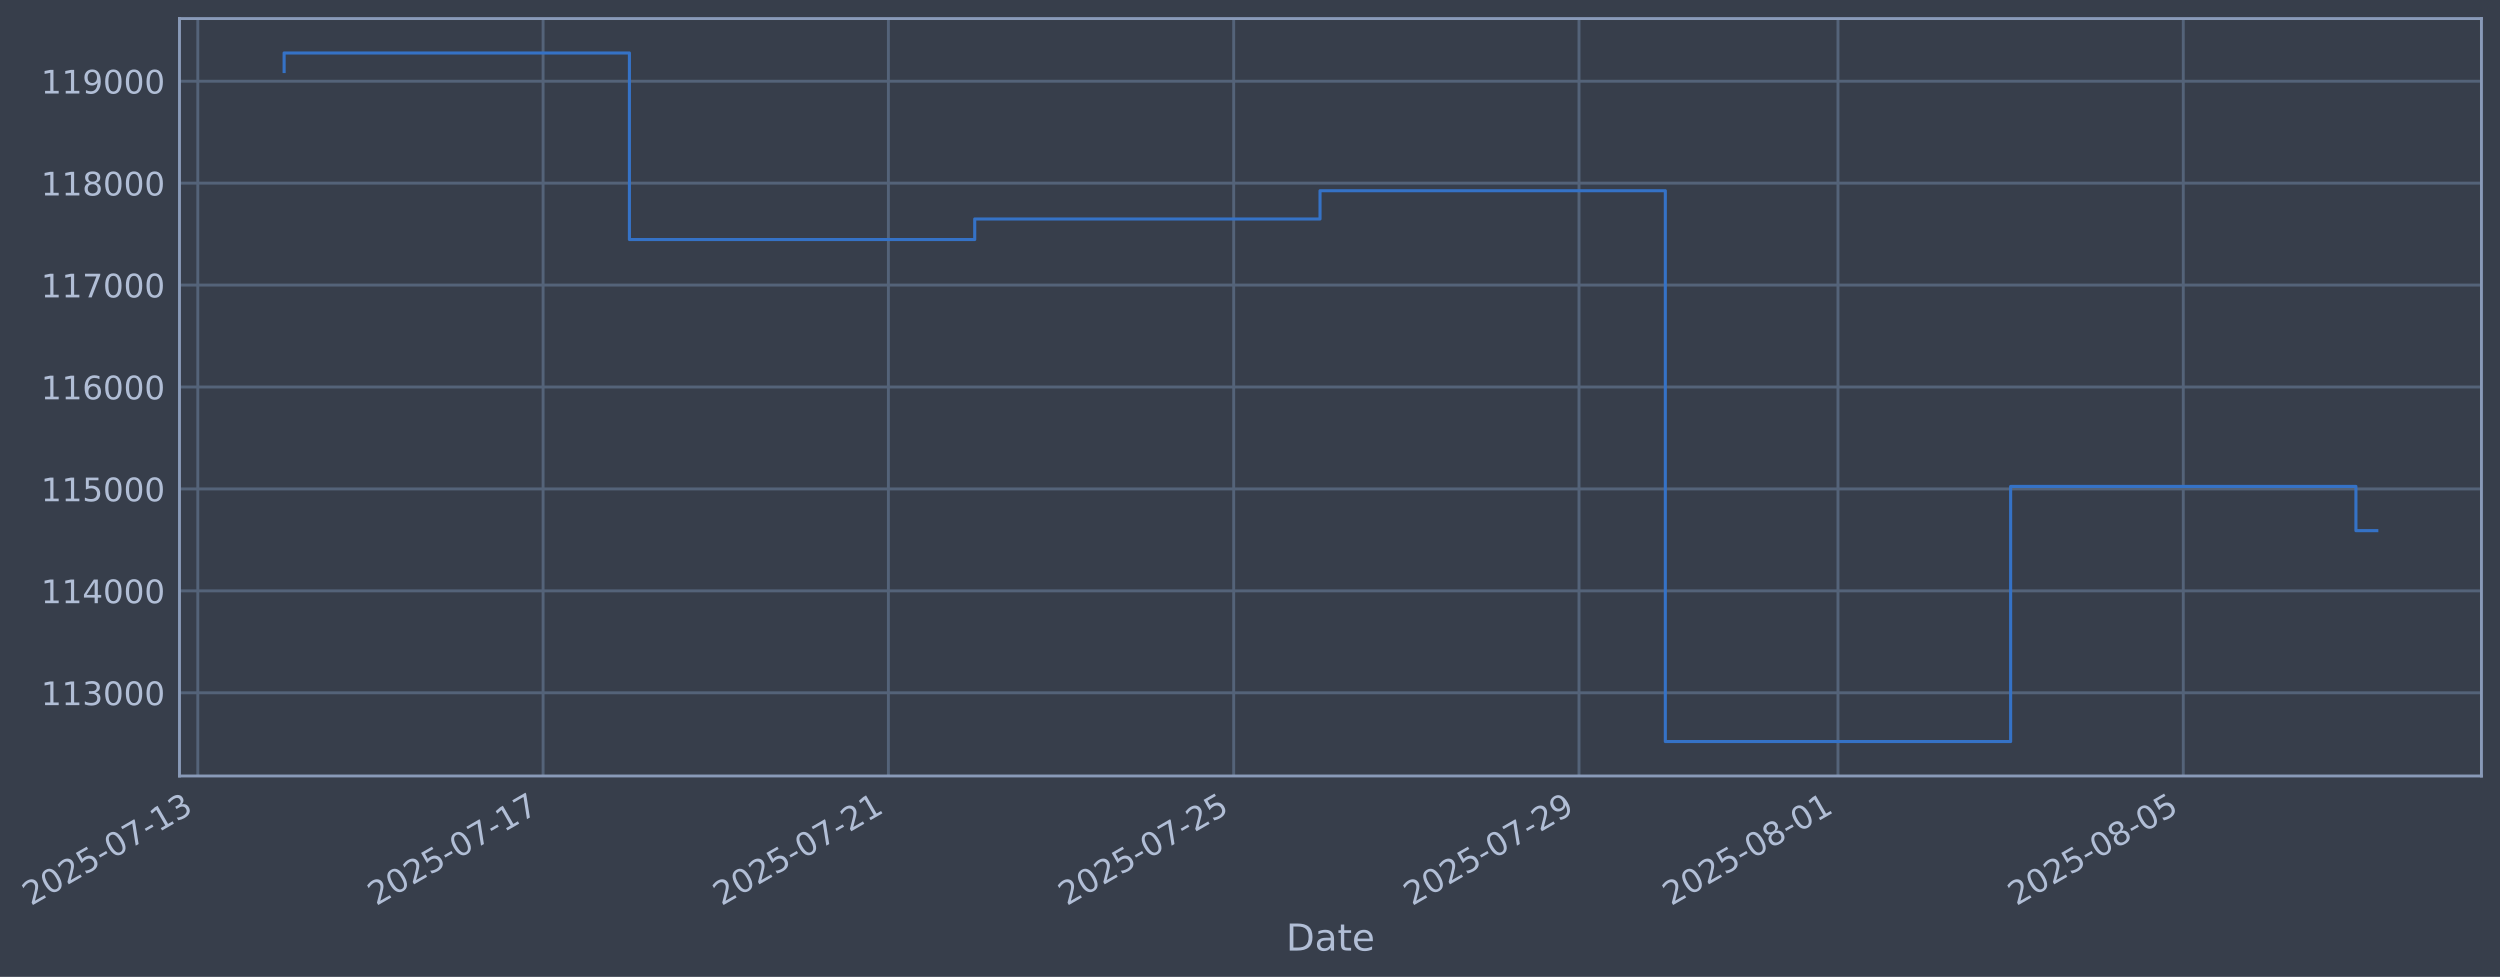
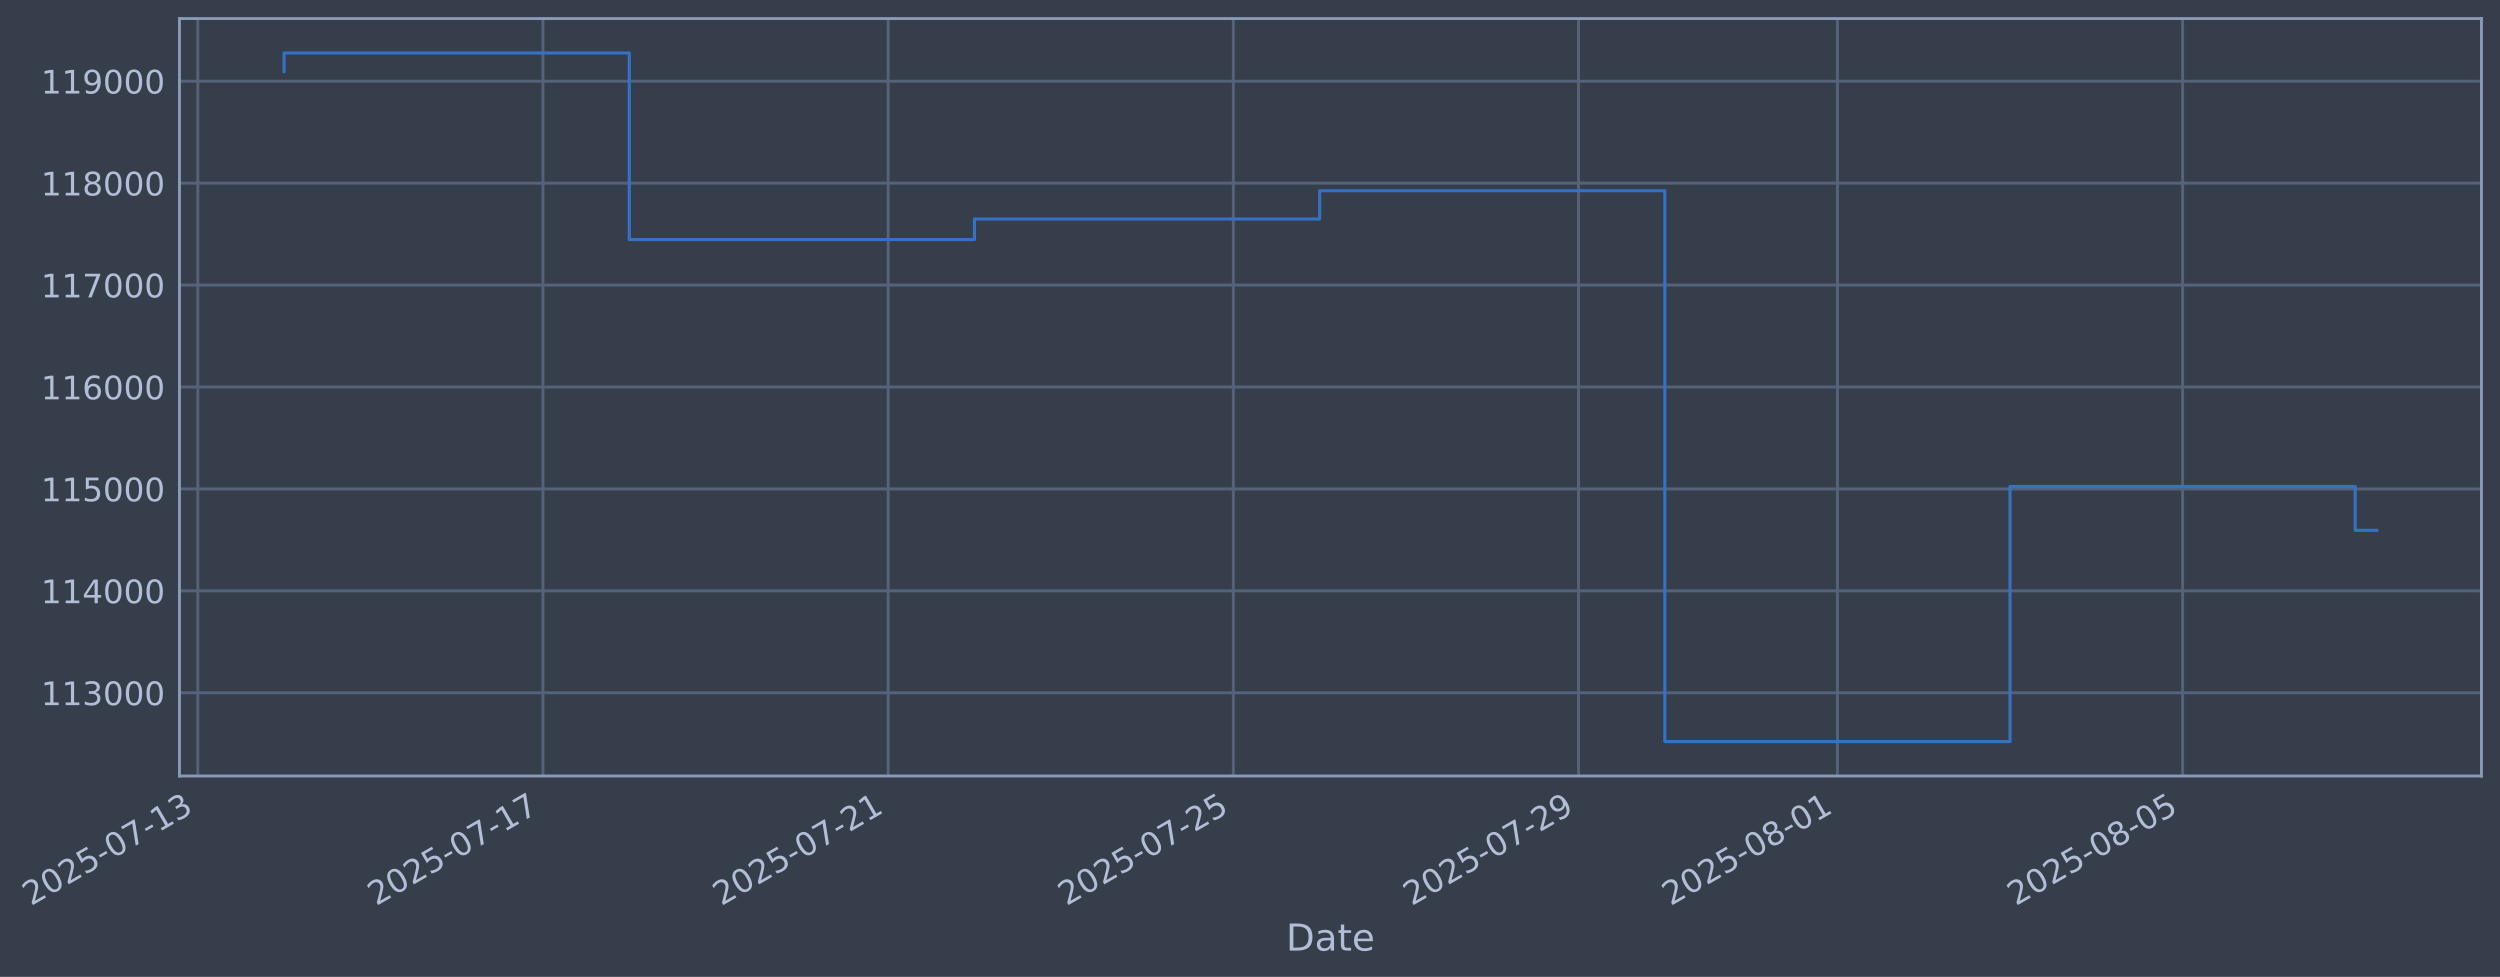
- <svg xmlns="http://www.w3.org/2000/svg" xmlns:xlink="http://www.w3.org/1999/xlink" width="969.612pt" height="378.87pt" viewBox="0 0 969.612 378.87" version="1.1">
+ <svg xmlns="http://www.w3.org/2000/svg" xmlns:xlink="http://www.w3.org/1999/xlink" width="969.6pt" height="378.87pt" viewBox="0 0 969.6 378.87" version="1.1">
  <defs>
    <style type="text/css">*{stroke-linejoin: round; stroke-linecap: butt}</style>
  </defs>
  <g id="figure_1">
    <g id="patch_1">
-       <path d="M 0 378.87  L 969.612 378.87  L 969.612 0  L 0 0  z " style="fill: #373e4b" />
+       <path d="M 0 378.87  L 969.6 378.87  L 969.6 0  L 0 0  z " style="fill: #373e4b" />
    </g>
    <g id="axes_1">
      <g id="patch_2">
-         <path d="M 69.612 300.96  L 962.412 300.96  L 962.412 7.2  L 69.612 7.2  z " style="fill: #373e4b" />
+         <path d="M 69.6 300.96  L 962.4 300.96  L 962.4 7.2  L 69.6 7.2  z " style="fill: #373e4b" />
      </g>
      <g id="matplotlib.axis_1">
        <g id="xtick_1">
          <g id="line2d_1">
-             <path d="M 76.713 300.96  L 76.713 7.2  " clip-path="url(#p8b43231d33)" style="fill: none; stroke: #546379; stroke-width: 1.12; stroke-linecap: square" />
+             <path d="M 76.713 300.96  L 76.713 7.2  " clip-path="url(#p4543392dec)" style="fill: none; stroke: #546379; stroke-width: 1.12; stroke-linecap: square" />
          </g>
          <g id="line2d_2" />
          <g id="text_1">
            <g style="fill: #b1bed6" transform="translate(11.98702 351.4642) rotate(-30) scale(0.126 -0.126)">
              <defs>
                <path id="DejaVuSans-32" d="M 1228 531  L 3431 531  L 3431 0  L 469 0  L 469 531  Q 828 903 1448 1529  Q 2069 2156 2228 2338  Q 2531 2678 2651 2914  Q 2772 3150 2772 3378  Q 2772 3750 2511 3984  Q 2250 4219 1831 4219  Q 1534 4219 1204 4116  Q 875 4013 500 3803  L 500 4441  Q 881 4594 1212 4672  Q 1544 4750 1819 4750  Q 2544 4750 2975 4387  Q 3406 4025 3406 3419  Q 3406 3131 3298 2873  Q 3191 2616 2906 2266  Q 2828 2175 2409 1742  Q 1991 1309 1228 531  z " transform="scale(0.015625)" />
                <path id="DejaVuSans-30" d="M 2034 4250  Q 1547 4250 1301 3770  Q 1056 3291 1056 2328  Q 1056 1369 1301 889  Q 1547 409 2034 409  Q 2525 409 2770 889  Q 3016 1369 3016 2328  Q 3016 3291 2770 3770  Q 2525 4250 2034 4250  z M 2034 4750  Q 2819 4750 3233 4129  Q 3647 3509 3647 2328  Q 3647 1150 3233 529  Q 2819 -91 2034 -91  Q 1250 -91 836 529  Q 422 1150 422 2328  Q 422 3509 836 4129  Q 1250 4750 2034 4750  z " transform="scale(0.015625)" />
                <path id="DejaVuSans-35" d="M 691 4666  L 3169 4666  L 3169 4134  L 1269 4134  L 1269 2991  Q 1406 3038 1543 3061  Q 1681 3084 1819 3084  Q 2600 3084 3056 2656  Q 3513 2228 3513 1497  Q 3513 744 3044 326  Q 2575 -91 1722 -91  Q 1428 -91 1123 -41  Q 819 9 494 109  L 494 744  Q 775 591 1075 516  Q 1375 441 1709 441  Q 2250 441 2565 725  Q 2881 1009 2881 1497  Q 2881 1984 2565 2268  Q 2250 2553 1709 2553  Q 1456 2553 1204 2497  Q 953 2441 691 2322  L 691 4666  z " transform="scale(0.015625)" />
                <path id="DejaVuSans-2d" d="M 313 2009  L 1997 2009  L 1997 1497  L 313 1497  L 313 2009  z " transform="scale(0.015625)" />
                <path id="DejaVuSans-37" d="M 525 4666  L 3525 4666  L 3525 4397  L 1831 0  L 1172 0  L 2766 4134  L 525 4134  L 525 4666  z " transform="scale(0.015625)" />
                <path id="DejaVuSans-31" d="M 794 531  L 1825 531  L 1825 4091  L 703 3866  L 703 4441  L 1819 4666  L 2450 4666  L 2450 531  L 3481 531  L 3481 0  L 794 0  L 794 531  z " transform="scale(0.015625)" />
                <path id="DejaVuSans-33" d="M 2597 2516  Q 3050 2419 3304 2112  Q 3559 1806 3559 1356  Q 3559 666 3084 287  Q 2609 -91 1734 -91  Q 1441 -91 1130 -33  Q 819 25 488 141  L 488 750  Q 750 597 1062 519  Q 1375 441 1716 441  Q 2309 441 2620 675  Q 2931 909 2931 1356  Q 2931 1769 2642 2001  Q 2353 2234 1838 2234  L 1294 2234  L 1294 2753  L 1863 2753  Q 2328 2753 2575 2939  Q 2822 3125 2822 3475  Q 2822 3834 2567 4026  Q 2313 4219 1838 4219  Q 1578 4219 1281 4162  Q 984 4106 628 3988  L 628 4550  Q 988 4650 1302 4700  Q 1616 4750 1894 4750  Q 2613 4750 3031 4423  Q 3450 4097 3450 3541  Q 3450 3153 3228 2886  Q 3006 2619 2597 2516  z " transform="scale(0.015625)" />
              </defs>
              <use xlink:href="#DejaVuSans-32" />
              <use xlink:href="#DejaVuSans-30" transform="translate(63.62305 0)" />
              <use xlink:href="#DejaVuSans-32" transform="translate(127.2461 0)" />
              <use xlink:href="#DejaVuSans-35" transform="translate(190.8691 0)" />
              <use xlink:href="#DejaVuSans-2d" transform="translate(254.4922 0)" />
              <use xlink:href="#DejaVuSans-30" transform="translate(290.5762 0)" />
              <use xlink:href="#DejaVuSans-37" transform="translate(354.1992 0)" />
              <use xlink:href="#DejaVuSans-2d" transform="translate(417.8223 0)" />
              <use xlink:href="#DejaVuSans-31" transform="translate(453.9062 0)" />
              <use xlink:href="#DejaVuSans-33" transform="translate(517.5293 0)" />
            </g>
          </g>
        </g>
        <g id="xtick_2">
          <g id="line2d_3">
-             <path d="M 210.636 300.96  L 210.636 7.2  " clip-path="url(#p8b43231d33)" style="fill: none; stroke: #546379; stroke-width: 1.12; stroke-linecap: square" />
+             <path d="M 210.589 300.96  L 210.589 7.2  " clip-path="url(#p4543392dec)" style="fill: none; stroke: #546379; stroke-width: 1.12; stroke-linecap: square" />
          </g>
          <g id="line2d_4" />
          <g id="text_2">
-             <g style="fill: #b1bed6" transform="translate(145.9104 351.4642) rotate(-30) scale(0.126 -0.126)">
+             <g style="fill: #b1bed6" transform="translate(145.8636 351.4642) rotate(-30) scale(0.126 -0.126)">
              <use xlink:href="#DejaVuSans-32" />
              <use xlink:href="#DejaVuSans-30" transform="translate(63.62305 0)" />
              <use xlink:href="#DejaVuSans-32" transform="translate(127.2461 0)" />
              <use xlink:href="#DejaVuSans-35" transform="translate(190.8691 0)" />
              <use xlink:href="#DejaVuSans-2d" transform="translate(254.4922 0)" />
              <use xlink:href="#DejaVuSans-30" transform="translate(290.5762 0)" />
              <use xlink:href="#DejaVuSans-37" transform="translate(354.1992 0)" />
              <use xlink:href="#DejaVuSans-2d" transform="translate(417.8223 0)" />
              <use xlink:href="#DejaVuSans-31" transform="translate(453.9062 0)" />
              <use xlink:href="#DejaVuSans-37" transform="translate(517.5293 0)" />
            </g>
          </g>
        </g>
        <g id="xtick_3">
          <g id="line2d_5">
-             <path d="M 344.559 300.96  L 344.559 7.2  " clip-path="url(#p8b43231d33)" style="fill: none; stroke: #546379; stroke-width: 1.12; stroke-linecap: square" />
+             <path d="M 344.466 300.96  L 344.466 7.2  " clip-path="url(#p4543392dec)" style="fill: none; stroke: #546379; stroke-width: 1.12; stroke-linecap: square" />
          </g>
          <g id="line2d_6" />
          <g id="text_3">
-             <g style="fill: #b1bed6" transform="translate(279.8338 351.4642) rotate(-30) scale(0.126 -0.126)">
+             <g style="fill: #b1bed6" transform="translate(279.7403 351.4642) rotate(-30) scale(0.126 -0.126)">
              <use xlink:href="#DejaVuSans-32" />
              <use xlink:href="#DejaVuSans-30" transform="translate(63.62305 0)" />
              <use xlink:href="#DejaVuSans-32" transform="translate(127.2461 0)" />
              <use xlink:href="#DejaVuSans-35" transform="translate(190.8691 0)" />
              <use xlink:href="#DejaVuSans-2d" transform="translate(254.4922 0)" />
              <use xlink:href="#DejaVuSans-30" transform="translate(290.5762 0)" />
              <use xlink:href="#DejaVuSans-37" transform="translate(354.1992 0)" />
              <use xlink:href="#DejaVuSans-2d" transform="translate(417.8223 0)" />
              <use xlink:href="#DejaVuSans-32" transform="translate(453.9062 0)" />
              <use xlink:href="#DejaVuSans-31" transform="translate(517.5293 0)" />
            </g>
          </g>
        </g>
        <g id="xtick_4">
          <g id="line2d_7">
-             <path d="M 478.483 300.96  L 478.483 7.2  " clip-path="url(#p8b43231d33)" style="fill: none; stroke: #546379; stroke-width: 1.12; stroke-linecap: square" />
+             <path d="M 478.342 300.96  L 478.342 7.2  " clip-path="url(#p4543392dec)" style="fill: none; stroke: #546379; stroke-width: 1.12; stroke-linecap: square" />
          </g>
          <g id="line2d_8" />
          <g id="text_4">
-             <g style="fill: #b1bed6" transform="translate(413.7572 351.4642) rotate(-30) scale(0.126 -0.126)">
+             <g style="fill: #b1bed6" transform="translate(413.6169 351.4642) rotate(-30) scale(0.126 -0.126)">
              <use xlink:href="#DejaVuSans-32" />
              <use xlink:href="#DejaVuSans-30" transform="translate(63.62305 0)" />
              <use xlink:href="#DejaVuSans-32" transform="translate(127.2461 0)" />
              <use xlink:href="#DejaVuSans-35" transform="translate(190.8691 0)" />
              <use xlink:href="#DejaVuSans-2d" transform="translate(254.4922 0)" />
              <use xlink:href="#DejaVuSans-30" transform="translate(290.5762 0)" />
              <use xlink:href="#DejaVuSans-37" transform="translate(354.1992 0)" />
              <use xlink:href="#DejaVuSans-2d" transform="translate(417.8223 0)" />
              <use xlink:href="#DejaVuSans-32" transform="translate(453.9062 0)" />
              <use xlink:href="#DejaVuSans-35" transform="translate(517.5293 0)" />
            </g>
          </g>
        </g>
        <g id="xtick_5">
          <g id="line2d_9">
-             <path d="M 612.406 300.96  L 612.406 7.2  " clip-path="url(#p8b43231d33)" style="fill: none; stroke: #546379; stroke-width: 1.12; stroke-linecap: square" />
+             <path d="M 612.219 300.96  L 612.219 7.2  " clip-path="url(#p4543392dec)" style="fill: none; stroke: #546379; stroke-width: 1.12; stroke-linecap: square" />
          </g>
          <g id="line2d_10" />
          <g id="text_5">
-             <g style="fill: #b1bed6" transform="translate(547.6806 351.4642) rotate(-30) scale(0.126 -0.126)">
+             <g style="fill: #b1bed6" transform="translate(547.4935 351.4642) rotate(-30) scale(0.126 -0.126)">
              <defs>
                <path id="DejaVuSans-39" d="M 703 97  L 703 672  Q 941 559 1184 500  Q 1428 441 1663 441  Q 2288 441 2617 861  Q 2947 1281 2994 2138  Q 2813 1869 2534 1725  Q 2256 1581 1919 1581  Q 1219 1581 811 2004  Q 403 2428 403 3163  Q 403 3881 828 4315  Q 1253 4750 1959 4750  Q 2769 4750 3195 4129  Q 3622 3509 3622 2328  Q 3622 1225 3098 567  Q 2575 -91 1691 -91  Q 1453 -91 1209 -44  Q 966 3 703 97  z M 1959 2075  Q 2384 2075 2632 2365  Q 2881 2656 2881 3163  Q 2881 3666 2632 3958  Q 2384 4250 1959 4250  Q 1534 4250 1286 3958  Q 1038 3666 1038 3163  Q 1038 2656 1286 2365  Q 1534 2075 1959 2075  z " transform="scale(0.015625)" />
              </defs>
              <use xlink:href="#DejaVuSans-32" />
              <use xlink:href="#DejaVuSans-30" transform="translate(63.62305 0)" />
              <use xlink:href="#DejaVuSans-32" transform="translate(127.2461 0)" />
              <use xlink:href="#DejaVuSans-35" transform="translate(190.8691 0)" />
              <use xlink:href="#DejaVuSans-2d" transform="translate(254.4922 0)" />
              <use xlink:href="#DejaVuSans-30" transform="translate(290.5762 0)" />
              <use xlink:href="#DejaVuSans-37" transform="translate(354.1992 0)" />
              <use xlink:href="#DejaVuSans-2d" transform="translate(417.8223 0)" />
              <use xlink:href="#DejaVuSans-32" transform="translate(453.9062 0)" />
              <use xlink:href="#DejaVuSans-39" transform="translate(517.5293 0)" />
            </g>
          </g>
        </g>
        <g id="xtick_6">
          <g id="line2d_11">
-             <path d="M 712.849 300.96  L 712.849 7.2  " clip-path="url(#p8b43231d33)" style="fill: none; stroke: #546379; stroke-width: 1.12; stroke-linecap: square" />
+             <path d="M 712.626 300.96  L 712.626 7.2  " clip-path="url(#p4543392dec)" style="fill: none; stroke: #546379; stroke-width: 1.12; stroke-linecap: square" />
          </g>
          <g id="line2d_12" />
          <g id="text_6">
-             <g style="fill: #b1bed6" transform="translate(648.1231 351.4642) rotate(-30) scale(0.126 -0.126)">
+             <g style="fill: #b1bed6" transform="translate(647.901 351.4642) rotate(-30) scale(0.126 -0.126)">
              <defs>
                <path id="DejaVuSans-38" d="M 2034 2216  Q 1584 2216 1326 1975  Q 1069 1734 1069 1313  Q 1069 891 1326 650  Q 1584 409 2034 409  Q 2484 409 2743 651  Q 3003 894 3003 1313  Q 3003 1734 2745 1975  Q 2488 2216 2034 2216  z M 1403 2484  Q 997 2584 770 2862  Q 544 3141 544 3541  Q 544 4100 942 4425  Q 1341 4750 2034 4750  Q 2731 4750 3128 4425  Q 3525 4100 3525 3541  Q 3525 3141 3298 2862  Q 3072 2584 2669 2484  Q 3125 2378 3379 2068  Q 3634 1759 3634 1313  Q 3634 634 3220 271  Q 2806 -91 2034 -91  Q 1263 -91 848 271  Q 434 634 434 1313  Q 434 1759 690 2068  Q 947 2378 1403 2484  z M 1172 3481  Q 1172 3119 1398 2916  Q 1625 2713 2034 2713  Q 2441 2713 2670 2916  Q 2900 3119 2900 3481  Q 2900 3844 2670 4047  Q 2441 4250 2034 4250  Q 1625 4250 1398 4047  Q 1172 3844 1172 3481  z " transform="scale(0.015625)" />
              </defs>
              <use xlink:href="#DejaVuSans-32" />
              <use xlink:href="#DejaVuSans-30" transform="translate(63.62305 0)" />
              <use xlink:href="#DejaVuSans-32" transform="translate(127.2461 0)" />
              <use xlink:href="#DejaVuSans-35" transform="translate(190.8691 0)" />
              <use xlink:href="#DejaVuSans-2d" transform="translate(254.4922 0)" />
              <use xlink:href="#DejaVuSans-30" transform="translate(290.5762 0)" />
              <use xlink:href="#DejaVuSans-38" transform="translate(354.1992 0)" />
              <use xlink:href="#DejaVuSans-2d" transform="translate(417.8223 0)" />
              <use xlink:href="#DejaVuSans-30" transform="translate(453.9062 0)" />
              <use xlink:href="#DejaVuSans-31" transform="translate(517.5293 0)" />
            </g>
          </g>
        </g>
        <g id="xtick_7">
          <g id="line2d_13">
-             <path d="M 846.772 300.96  L 846.772 7.2  " clip-path="url(#p8b43231d33)" style="fill: none; stroke: #546379; stroke-width: 1.12; stroke-linecap: square" />
+             <path d="M 846.503 300.96  L 846.503 7.2  " clip-path="url(#p4543392dec)" style="fill: none; stroke: #546379; stroke-width: 1.12; stroke-linecap: square" />
          </g>
          <g id="line2d_14" />
          <g id="text_7">
-             <g style="fill: #b1bed6" transform="translate(782.0465 351.4642) rotate(-30) scale(0.126 -0.126)">
+             <g style="fill: #b1bed6" transform="translate(781.7776 351.4642) rotate(-30) scale(0.126 -0.126)">
              <use xlink:href="#DejaVuSans-32" />
              <use xlink:href="#DejaVuSans-30" transform="translate(63.62305 0)" />
              <use xlink:href="#DejaVuSans-32" transform="translate(127.2461 0)" />
              <use xlink:href="#DejaVuSans-35" transform="translate(190.8691 0)" />
              <use xlink:href="#DejaVuSans-2d" transform="translate(254.4922 0)" />
              <use xlink:href="#DejaVuSans-30" transform="translate(290.5762 0)" />
              <use xlink:href="#DejaVuSans-38" transform="translate(354.1992 0)" />
              <use xlink:href="#DejaVuSans-2d" transform="translate(417.8223 0)" />
              <use xlink:href="#DejaVuSans-30" transform="translate(453.9062 0)" />
              <use xlink:href="#DejaVuSans-35" transform="translate(517.5293 0)" />
            </g>
          </g>
        </g>
        <g id="text_8">
-           <g style="fill: #b1bed6" transform="translate(498.8024 368.6753) scale(0.144 -0.144)">
+           <g style="fill: #b1bed6" transform="translate(498.7907 368.6753) scale(0.144 -0.144)">
            <defs>
              <path id="DejaVuSans-44" d="M 1259 4147  L 1259 519  L 2022 519  Q 2988 519 3436 956  Q 3884 1394 3884 2338  Q 3884 3275 3436 3711  Q 2988 4147 2022 4147  L 1259 4147  z M 628 4666  L 1925 4666  Q 3281 4666 3915 4102  Q 4550 3538 4550 2338  Q 4550 1131 3912 565  Q 3275 0 1925 0  L 628 0  L 628 4666  z " transform="scale(0.015625)" />
              <path id="DejaVuSans-61" d="M 2194 1759  Q 1497 1759 1228 1600  Q 959 1441 959 1056  Q 959 750 1161 570  Q 1363 391 1709 391  Q 2188 391 2477 730  Q 2766 1069 2766 1631  L 2766 1759  L 2194 1759  z M 3341 1997  L 3341 0  L 2766 0  L 2766 531  Q 2569 213 2275 61  Q 1981 -91 1556 -91  Q 1019 -91 701 211  Q 384 513 384 1019  Q 384 1609 779 1909  Q 1175 2209 1959 2209  L 2766 2209  L 2766 2266  Q 2766 2663 2505 2880  Q 2244 3097 1772 3097  Q 1472 3097 1187 3025  Q 903 2953 641 2809  L 641 3341  Q 956 3463 1253 3523  Q 1550 3584 1831 3584  Q 2591 3584 2966 3190  Q 3341 2797 3341 1997  z " transform="scale(0.015625)" />
              <path id="DejaVuSans-74" d="M 1172 4494  L 1172 3500  L 2356 3500  L 2356 3053  L 1172 3053  L 1172 1153  Q 1172 725 1289 603  Q 1406 481 1766 481  L 2356 481  L 2356 0  L 1766 0  Q 1100 0 847 248  Q 594 497 594 1153  L 594 3053  L 172 3053  L 172 3500  L 594 3500  L 594 4494  L 1172 4494  z " transform="scale(0.015625)" />
              <path id="DejaVuSans-65" d="M 3597 1894  L 3597 1613  L 953 1613  Q 991 1019 1311 708  Q 1631 397 2203 397  Q 2534 397 2845 478  Q 3156 559 3463 722  L 3463 178  Q 3153 47 2828 -22  Q 2503 -91 2169 -91  Q 1331 -91 842 396  Q 353 884 353 1716  Q 353 2575 817 3079  Q 1281 3584 2069 3584  Q 2775 3584 3186 3129  Q 3597 2675 3597 1894  z M 3022 2063  Q 3016 2534 2758 2815  Q 2500 3097 2075 3097  Q 1594 3097 1305 2825  Q 1016 2553 972 2059  L 3022 2063  z " transform="scale(0.015625)" />
            </defs>
            <use xlink:href="#DejaVuSans-44" />
            <use xlink:href="#DejaVuSans-61" transform="translate(77.00195 0)" />
            <use xlink:href="#DejaVuSans-74" transform="translate(138.2812 0)" />
            <use xlink:href="#DejaVuSans-65" transform="translate(177.4902 0)" />
          </g>
        </g>
      </g>
      <g id="matplotlib.axis_2">
        <g id="ytick_1">
          <g id="line2d_15">
-             <path d="M 69.612 268.698  L 962.412 268.698  " clip-path="url(#p8b43231d33)" style="fill: none; stroke: #546379; stroke-width: 1.12; stroke-linecap: square" />
+             <path d="M 69.6 268.698  L 962.4 268.698  " clip-path="url(#p4543392dec)" style="fill: none; stroke: #546379; stroke-width: 1.12; stroke-linecap: square" />
          </g>
          <g id="line2d_16" />
          <g id="text_9">
-             <g style="fill: #b1bed6" transform="translate(15.91105 273.4854) scale(0.126 -0.126)">
+             <g style="fill: #b1bed6" transform="translate(15.89936 273.4854) scale(0.126 -0.126)">
              <use xlink:href="#DejaVuSans-31" />
              <use xlink:href="#DejaVuSans-31" transform="translate(63.62305 0)" />
              <use xlink:href="#DejaVuSans-33" transform="translate(127.2461 0)" />
              <use xlink:href="#DejaVuSans-30" transform="translate(190.8691 0)" />
              <use xlink:href="#DejaVuSans-30" transform="translate(254.4922 0)" />
              <use xlink:href="#DejaVuSans-30" transform="translate(318.1152 0)" />
            </g>
          </g>
        </g>
        <g id="ytick_2">
          <g id="line2d_17">
-             <path d="M 69.612 229.165  L 962.412 229.165  " clip-path="url(#p8b43231d33)" style="fill: none; stroke: #546379; stroke-width: 1.12; stroke-linecap: square" />
+             <path d="M 69.6 229.165  L 962.4 229.165  " clip-path="url(#p4543392dec)" style="fill: none; stroke: #546379; stroke-width: 1.12; stroke-linecap: square" />
          </g>
          <g id="line2d_18" />
          <g id="text_10">
-             <g style="fill: #b1bed6" transform="translate(15.91105 233.952) scale(0.126 -0.126)">
+             <g style="fill: #b1bed6" transform="translate(15.89936 233.952) scale(0.126 -0.126)">
              <defs>
                <path id="DejaVuSans-34" d="M 2419 4116  L 825 1625  L 2419 1625  L 2419 4116  z M 2253 4666  L 3047 4666  L 3047 1625  L 3713 1625  L 3713 1100  L 3047 1100  L 3047 0  L 2419 0  L 2419 1100  L 313 1100  L 313 1709  L 2253 4666  z " transform="scale(0.015625)" />
              </defs>
              <use xlink:href="#DejaVuSans-31" />
              <use xlink:href="#DejaVuSans-31" transform="translate(63.62305 0)" />
              <use xlink:href="#DejaVuSans-34" transform="translate(127.2461 0)" />
              <use xlink:href="#DejaVuSans-30" transform="translate(190.8691 0)" />
              <use xlink:href="#DejaVuSans-30" transform="translate(254.4922 0)" />
              <use xlink:href="#DejaVuSans-30" transform="translate(318.1152 0)" />
            </g>
          </g>
        </g>
        <g id="ytick_3">
          <g id="line2d_19">
-             <path d="M 69.612 189.631  L 962.412 189.631  " clip-path="url(#p8b43231d33)" style="fill: none; stroke: #546379; stroke-width: 1.12; stroke-linecap: square" />
+             <path d="M 69.6 189.631  L 962.4 189.631  " clip-path="url(#p4543392dec)" style="fill: none; stroke: #546379; stroke-width: 1.12; stroke-linecap: square" />
          </g>
          <g id="line2d_20" />
          <g id="text_11">
-             <g style="fill: #b1bed6" transform="translate(15.91105 194.4185) scale(0.126 -0.126)">
+             <g style="fill: #b1bed6" transform="translate(15.89936 194.4185) scale(0.126 -0.126)">
              <use xlink:href="#DejaVuSans-31" />
              <use xlink:href="#DejaVuSans-31" transform="translate(63.62305 0)" />
              <use xlink:href="#DejaVuSans-35" transform="translate(127.2461 0)" />
              <use xlink:href="#DejaVuSans-30" transform="translate(190.8691 0)" />
              <use xlink:href="#DejaVuSans-30" transform="translate(254.4922 0)" />
              <use xlink:href="#DejaVuSans-30" transform="translate(318.1152 0)" />
            </g>
          </g>
        </g>
        <g id="ytick_4">
          <g id="line2d_21">
-             <path d="M 69.612 150.098  L 962.412 150.098  " clip-path="url(#p8b43231d33)" style="fill: none; stroke: #546379; stroke-width: 1.12; stroke-linecap: square" />
+             <path d="M 69.6 150.098  L 962.4 150.098  " clip-path="url(#p4543392dec)" style="fill: none; stroke: #546379; stroke-width: 1.12; stroke-linecap: square" />
          </g>
          <g id="line2d_22" />
          <g id="text_12">
-             <g style="fill: #b1bed6" transform="translate(15.91105 154.885) scale(0.126 -0.126)">
+             <g style="fill: #b1bed6" transform="translate(15.89936 154.885) scale(0.126 -0.126)">
              <defs>
                <path id="DejaVuSans-36" d="M 2113 2584  Q 1688 2584 1439 2293  Q 1191 2003 1191 1497  Q 1191 994 1439 701  Q 1688 409 2113 409  Q 2538 409 2786 701  Q 3034 994 3034 1497  Q 3034 2003 2786 2293  Q 2538 2584 2113 2584  z M 3366 4563  L 3366 3988  Q 3128 4100 2886 4159  Q 2644 4219 2406 4219  Q 1781 4219 1451 3797  Q 1122 3375 1075 2522  Q 1259 2794 1537 2939  Q 1816 3084 2150 3084  Q 2853 3084 3261 2657  Q 3669 2231 3669 1497  Q 3669 778 3244 343  Q 2819 -91 2113 -91  Q 1303 -91 875 529  Q 447 1150 447 2328  Q 447 3434 972 4092  Q 1497 4750 2381 4750  Q 2619 4750 2861 4703  Q 3103 4656 3366 4563  z " transform="scale(0.015625)" />
              </defs>
              <use xlink:href="#DejaVuSans-31" />
              <use xlink:href="#DejaVuSans-31" transform="translate(63.62305 0)" />
              <use xlink:href="#DejaVuSans-36" transform="translate(127.2461 0)" />
              <use xlink:href="#DejaVuSans-30" transform="translate(190.8691 0)" />
              <use xlink:href="#DejaVuSans-30" transform="translate(254.4922 0)" />
              <use xlink:href="#DejaVuSans-30" transform="translate(318.1152 0)" />
            </g>
          </g>
        </g>
        <g id="ytick_5">
          <g id="line2d_23">
-             <path d="M 69.612 110.565  L 962.412 110.565  " clip-path="url(#p8b43231d33)" style="fill: none; stroke: #546379; stroke-width: 1.12; stroke-linecap: square" />
+             <path d="M 69.6 110.565  L 962.4 110.565  " clip-path="url(#p4543392dec)" style="fill: none; stroke: #546379; stroke-width: 1.12; stroke-linecap: square" />
          </g>
          <g id="line2d_24" />
          <g id="text_13">
-             <g style="fill: #b1bed6" transform="translate(15.91105 115.3515) scale(0.126 -0.126)">
+             <g style="fill: #b1bed6" transform="translate(15.89936 115.3515) scale(0.126 -0.126)">
              <use xlink:href="#DejaVuSans-31" />
              <use xlink:href="#DejaVuSans-31" transform="translate(63.62305 0)" />
              <use xlink:href="#DejaVuSans-37" transform="translate(127.2461 0)" />
              <use xlink:href="#DejaVuSans-30" transform="translate(190.8691 0)" />
              <use xlink:href="#DejaVuSans-30" transform="translate(254.4922 0)" />
              <use xlink:href="#DejaVuSans-30" transform="translate(318.1152 0)" />
            </g>
          </g>
        </g>
        <g id="ytick_6">
          <g id="line2d_25">
-             <path d="M 69.612 71.031  L 962.412 71.031  " clip-path="url(#p8b43231d33)" style="fill: none; stroke: #546379; stroke-width: 1.12; stroke-linecap: square" />
+             <path d="M 69.6 71.031  L 962.4 71.031  " clip-path="url(#p4543392dec)" style="fill: none; stroke: #546379; stroke-width: 1.12; stroke-linecap: square" />
          </g>
          <g id="line2d_26" />
          <g id="text_14">
-             <g style="fill: #b1bed6" transform="translate(15.91105 75.81806) scale(0.126 -0.126)">
+             <g style="fill: #b1bed6" transform="translate(15.89936 75.81806) scale(0.126 -0.126)">
              <use xlink:href="#DejaVuSans-31" />
              <use xlink:href="#DejaVuSans-31" transform="translate(63.62305 0)" />
              <use xlink:href="#DejaVuSans-38" transform="translate(127.2461 0)" />
              <use xlink:href="#DejaVuSans-30" transform="translate(190.8691 0)" />
              <use xlink:href="#DejaVuSans-30" transform="translate(254.4922 0)" />
              <use xlink:href="#DejaVuSans-30" transform="translate(318.1152 0)" />
            </g>
          </g>
        </g>
        <g id="ytick_7">
          <g id="line2d_27">
-             <path d="M 69.612 31.498  L 962.412 31.498  " clip-path="url(#p8b43231d33)" style="fill: none; stroke: #546379; stroke-width: 1.12; stroke-linecap: square" />
+             <path d="M 69.6 31.498  L 962.4 31.498  " clip-path="url(#p4543392dec)" style="fill: none; stroke: #546379; stroke-width: 1.12; stroke-linecap: square" />
          </g>
          <g id="line2d_28" />
          <g id="text_15">
-             <g style="fill: #b1bed6" transform="translate(15.91105 36.28458) scale(0.126 -0.126)">
+             <g style="fill: #b1bed6" transform="translate(15.89936 36.28458) scale(0.126 -0.126)">
              <use xlink:href="#DejaVuSans-31" />
              <use xlink:href="#DejaVuSans-31" transform="translate(63.62305 0)" />
              <use xlink:href="#DejaVuSans-39" transform="translate(127.2461 0)" />
              <use xlink:href="#DejaVuSans-30" transform="translate(190.8691 0)" />
              <use xlink:href="#DejaVuSans-30" transform="translate(254.4922 0)" />
              <use xlink:href="#DejaVuSans-30" transform="translate(318.1152 0)" />
            </g>
          </g>
        </g>
      </g>
      <g id="line2d_29">
-         <path d="M 110.193 27.726  L 110.193 20.553  L 244.117 20.553  L 244.117 92.901  L 378.04 92.901  L 378.04 84.934  L 511.964 84.934  L 511.964 73.974  L 645.887 73.974  L 645.887 287.607  L 779.81 287.607  L 779.81 188.664  L 913.734 188.664  L 913.734 205.808  L 921.83 205.808  " clip-path="url(#p8b43231d33)" style="fill: none; stroke: #3572c6; stroke-width: 1.2; stroke-linecap: square" />
+         <path d="M 110.182 27.726  L 110.182 20.553  L 244.058 20.553  L 244.058 92.901  L 377.935 92.901  L 377.935 84.934  L 511.812 84.934  L 511.812 73.974  L 645.688 73.974  L 645.688 287.607  L 779.565 287.607  L 779.565 188.664  L 913.441 188.664  L 913.441 205.686  L 921.818 205.686  " clip-path="url(#p4543392dec)" style="fill: none; stroke: #3572c6; stroke-width: 1.2; stroke-linecap: square" />
      </g>
      <g id="patch_3">
-         <path d="M 69.612 300.96  L 69.612 7.2  " style="fill: none; stroke: #899ab8; stroke-width: 1.12; stroke-linejoin: miter; stroke-linecap: square" />
+         <path d="M 69.6 300.96  L 69.6 7.2  " style="fill: none; stroke: #899ab8; stroke-width: 1.12; stroke-linejoin: miter; stroke-linecap: square" />
      </g>
      <g id="patch_4">
-         <path d="M 962.412 300.96  L 962.412 7.2  " style="fill: none; stroke: #899ab8; stroke-width: 1.12; stroke-linejoin: miter; stroke-linecap: square" />
+         <path d="M 962.4 300.96  L 962.4 7.2  " style="fill: none; stroke: #899ab8; stroke-width: 1.12; stroke-linejoin: miter; stroke-linecap: square" />
      </g>
      <g id="patch_5">
-         <path d="M 69.612 300.96  L 962.412 300.96  " style="fill: none; stroke: #899ab8; stroke-width: 1.12; stroke-linejoin: miter; stroke-linecap: square" />
+         <path d="M 69.6 300.96  L 962.4 300.96  " style="fill: none; stroke: #899ab8; stroke-width: 1.12; stroke-linejoin: miter; stroke-linecap: square" />
      </g>
      <g id="patch_6">
-         <path d="M 69.612 7.2  L 962.412 7.2  " style="fill: none; stroke: #899ab8; stroke-width: 1.12; stroke-linejoin: miter; stroke-linecap: square" />
+         <path d="M 69.6 7.2  L 962.4 7.2  " style="fill: none; stroke: #899ab8; stroke-width: 1.12; stroke-linejoin: miter; stroke-linecap: square" />
      </g>
    </g>
  </g>
  <defs>
-     <clipPath id="p8b43231d33">
-       <rect x="69.612" y="7.2" width="892.8" height="293.76" />
+     <clipPath id="p4543392dec">
+       <rect x="69.6" y="7.2" width="892.8" height="293.76" />
    </clipPath>
  </defs>
</svg>
